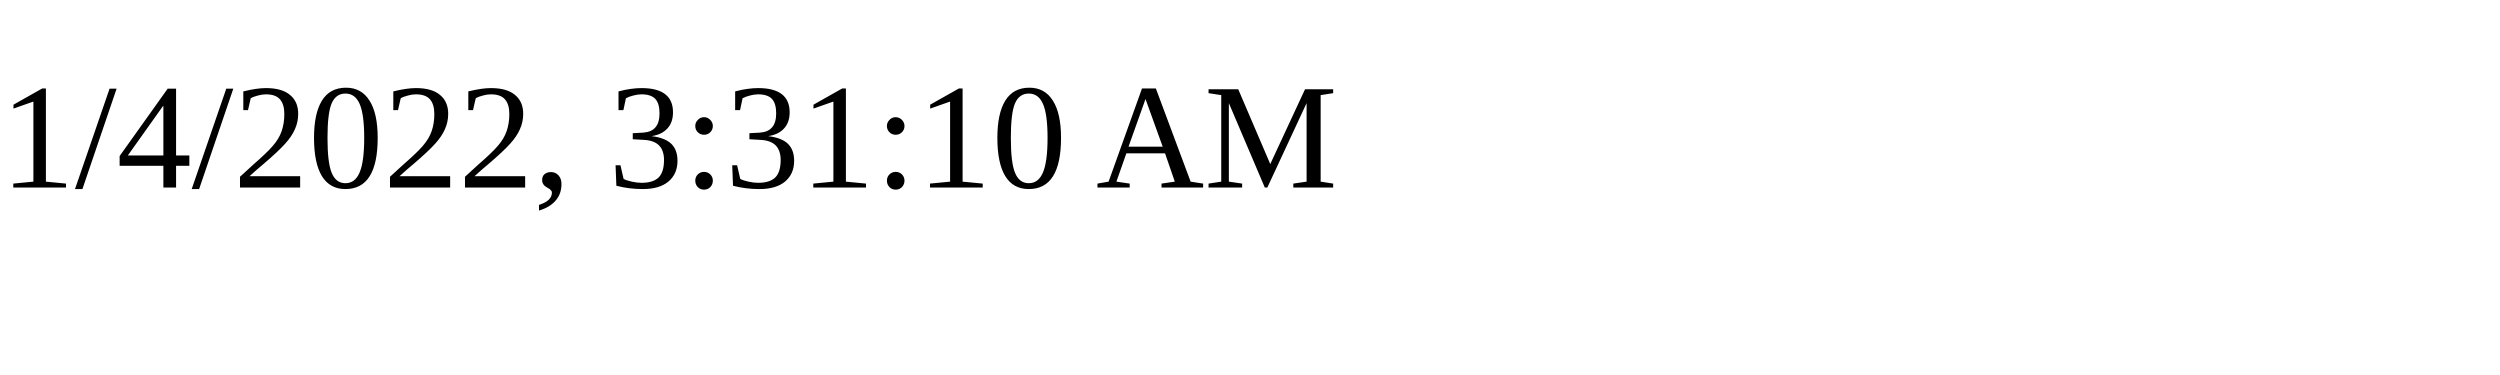
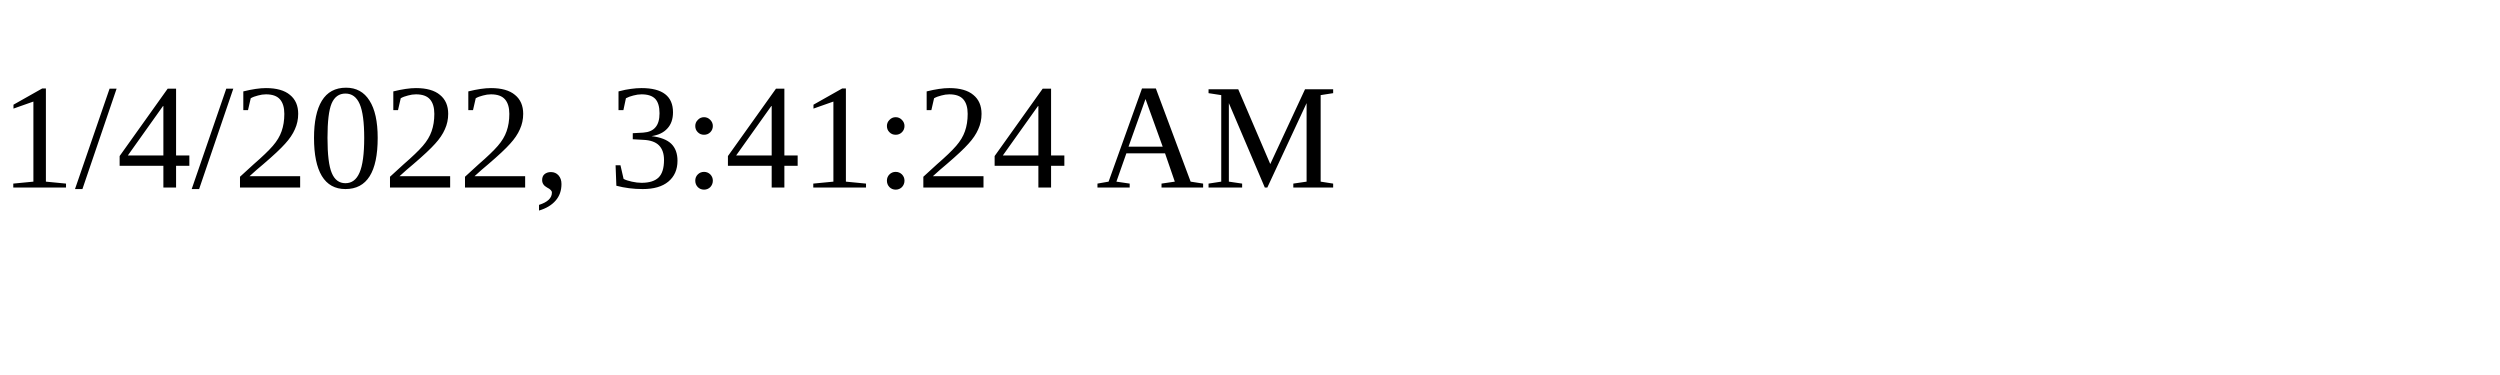
<svg xmlns="http://www.w3.org/2000/svg" height="30" width="200">
-   <text x="0" y="15">1/4/2022, 3:31:10 AM</text>
+   <text x="0" y="15">1/4/2022, 3:41:24 AM</text>
</svg>
